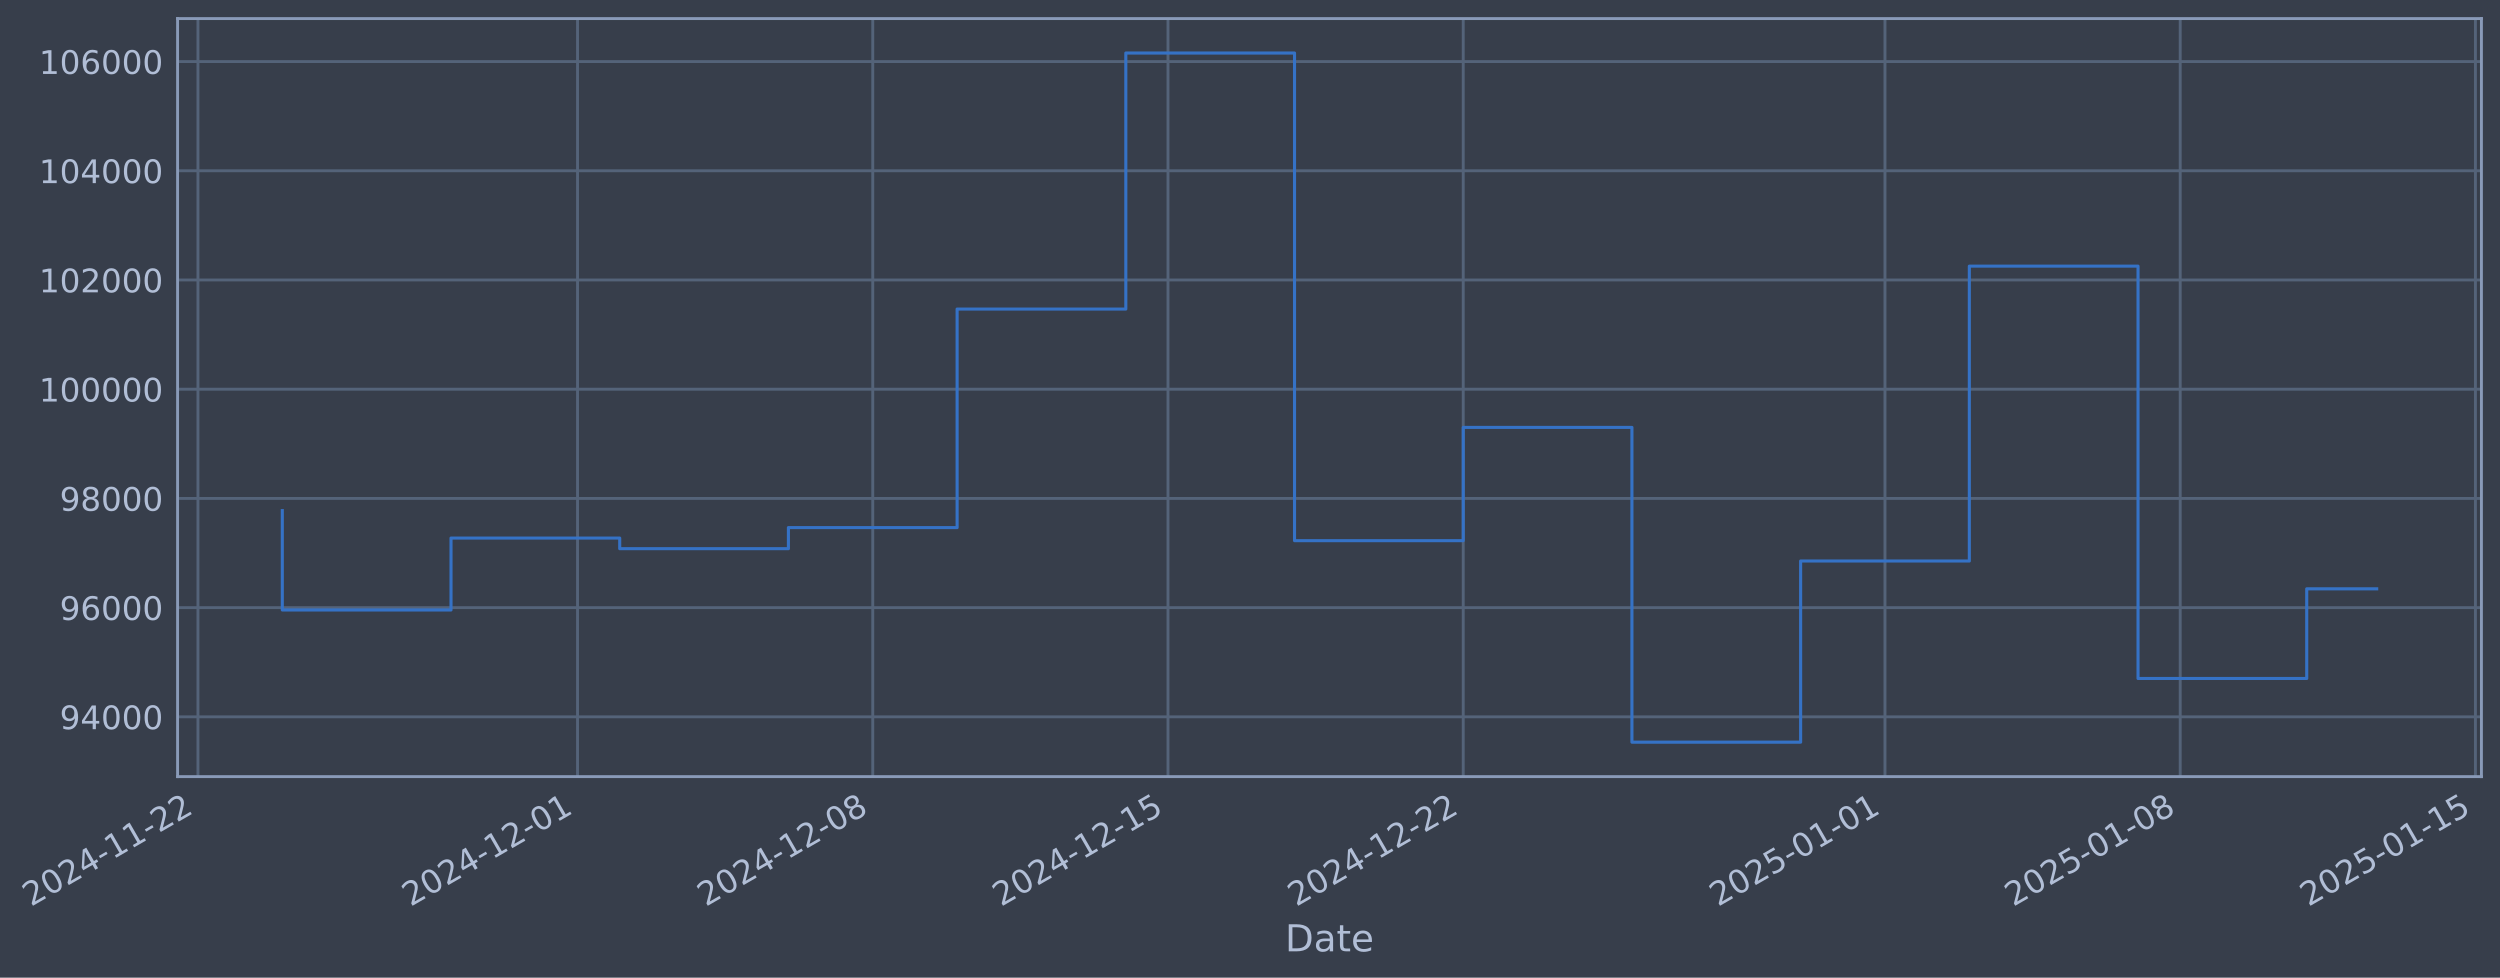
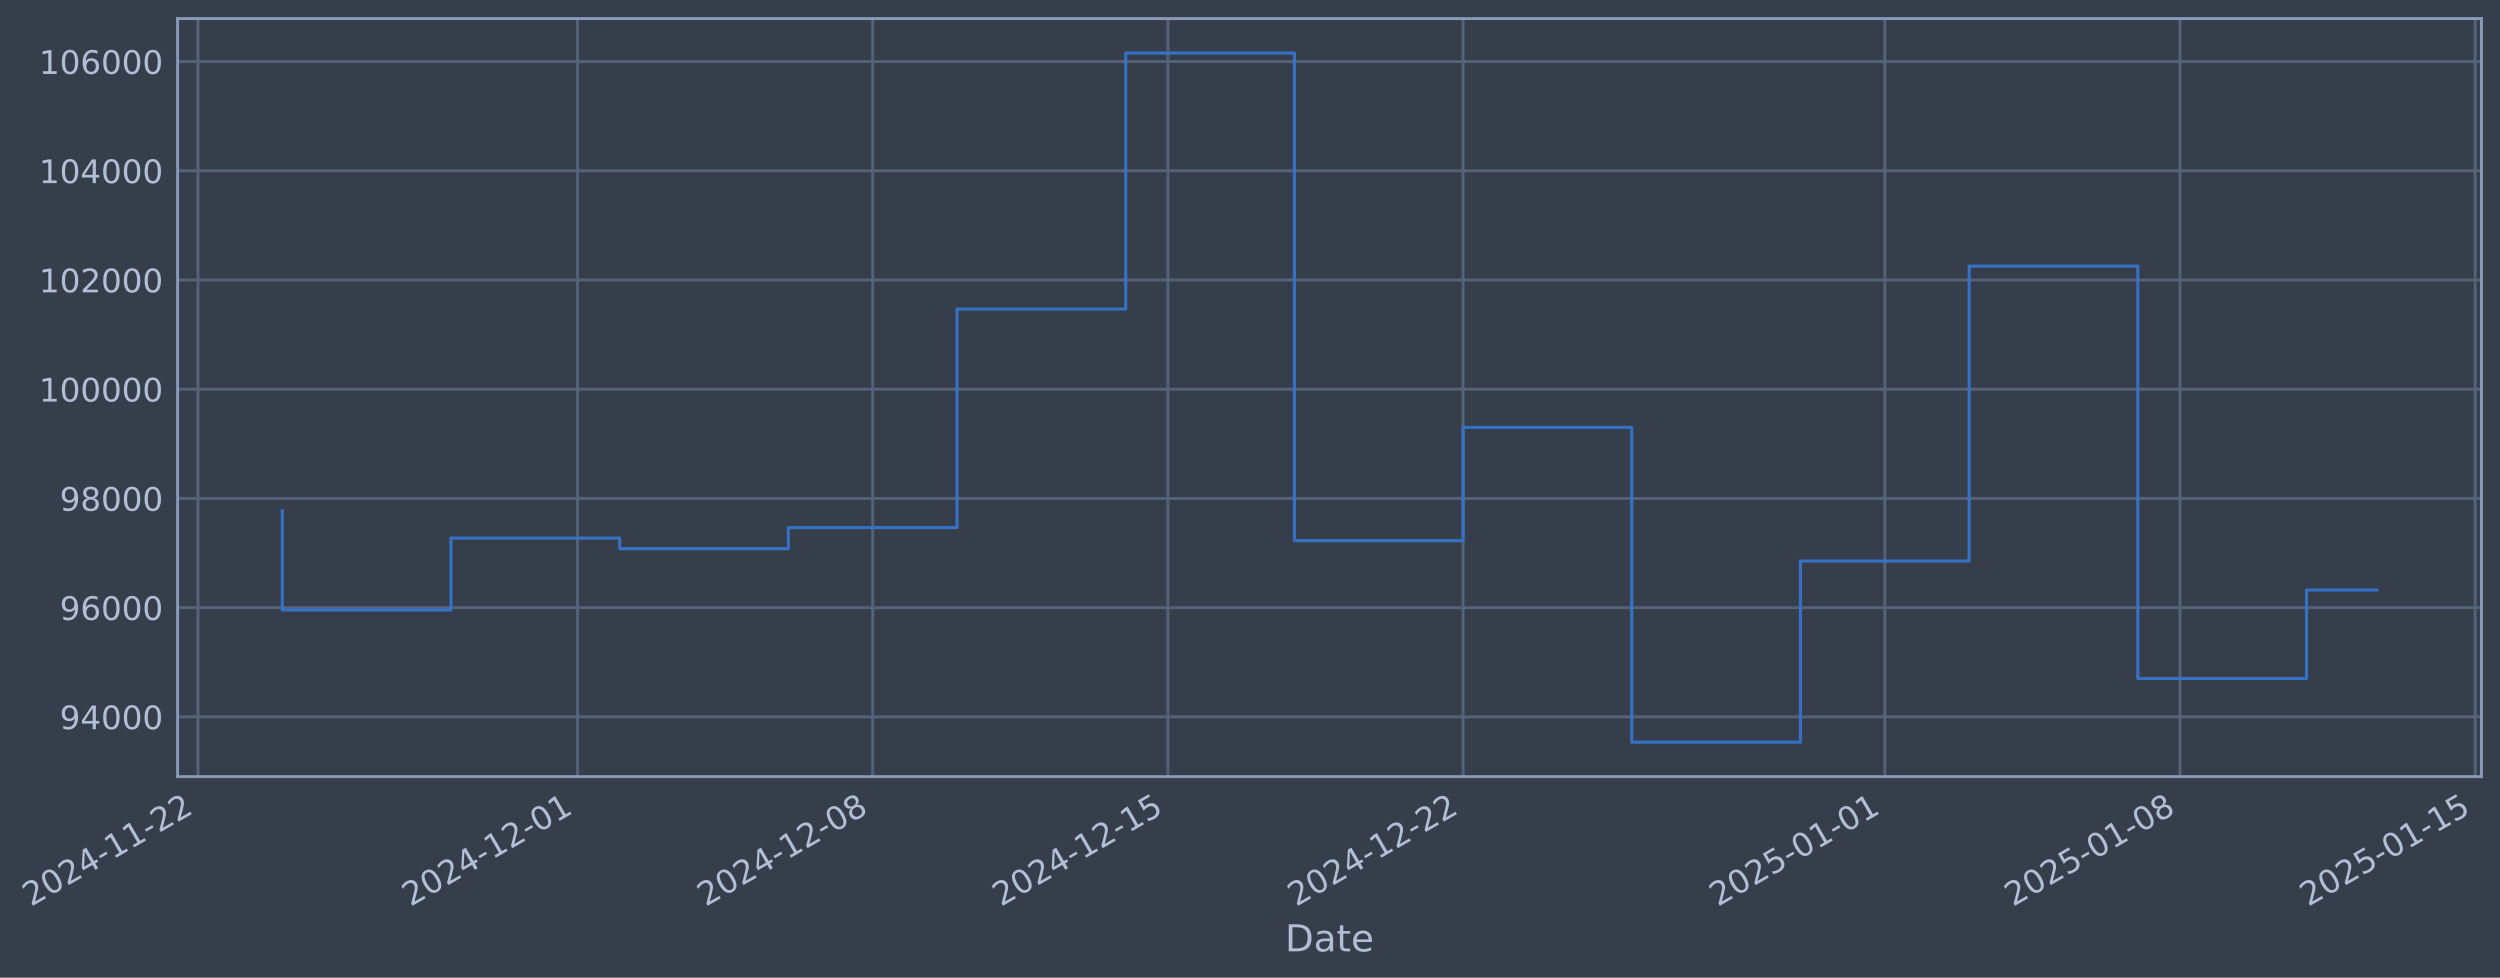
- <svg xmlns="http://www.w3.org/2000/svg" xmlns:xlink="http://www.w3.org/1999/xlink" width="968.819pt" height="378.87pt" viewBox="0 0 968.819 378.87" version="1.1">
+ <svg xmlns="http://www.w3.org/2000/svg" xmlns:xlink="http://www.w3.org/1999/xlink" width="968.816pt" height="378.87pt" viewBox="0 0 968.816 378.87" version="1.1">
  <defs>
    <style type="text/css">*{stroke-linejoin: round; stroke-linecap: butt}</style>
  </defs>
  <g id="figure_1">
    <g id="patch_1">
-       <path d="M 0 378.87  L 968.819 378.87  L 968.819 0  L 0 0  z " style="fill: #373e4b" />
+       <path d="M 0 378.87  L 968.816 378.87  L 968.816 0  L 0 0  z " style="fill: #373e4b" />
    </g>
    <g id="axes_1">
      <g id="patch_2">
-         <path d="M 68.819 300.96  L 961.619 300.96  L 961.619 7.2  L 68.819 7.2  z " style="fill: #373e4b" />
+         <path d="M 68.816 300.96  L 961.616 300.96  L 961.616 7.2  L 68.816 7.2  z " style="fill: #373e4b" />
      </g>
      <g id="matplotlib.axis_1">
        <g id="xtick_1">
          <g id="line2d_1">
-             <path d="M 76.713 300.96  L 76.713 7.2  " clip-path="url(#pade9277e39)" style="fill: none; stroke: #546379; stroke-width: 1.12; stroke-linecap: square" />
+             <path d="M 76.713 300.96  L 76.713 7.2  " clip-path="url(#p07a199cb6e)" style="fill: none; stroke: #546379; stroke-width: 1.12; stroke-linecap: square" />
          </g>
          <g id="line2d_2" />
          <g id="text_1">
            <g style="fill: #b1bed6" transform="translate(11.98702 351.4642) rotate(-30) scale(0.126 -0.126)">
              <defs>
                <path id="DejaVuSans-32" d="M 1228 531  L 3431 531  L 3431 0  L 469 0  L 469 531  Q 828 903 1448 1529  Q 2069 2156 2228 2338  Q 2531 2678 2651 2914  Q 2772 3150 2772 3378  Q 2772 3750 2511 3984  Q 2250 4219 1831 4219  Q 1534 4219 1204 4116  Q 875 4013 500 3803  L 500 4441  Q 881 4594 1212 4672  Q 1544 4750 1819 4750  Q 2544 4750 2975 4387  Q 3406 4025 3406 3419  Q 3406 3131 3298 2873  Q 3191 2616 2906 2266  Q 2828 2175 2409 1742  Q 1991 1309 1228 531  z " transform="scale(0.015625)" />
                <path id="DejaVuSans-30" d="M 2034 4250  Q 1547 4250 1301 3770  Q 1056 3291 1056 2328  Q 1056 1369 1301 889  Q 1547 409 2034 409  Q 2525 409 2770 889  Q 3016 1369 3016 2328  Q 3016 3291 2770 3770  Q 2525 4250 2034 4250  z M 2034 4750  Q 2819 4750 3233 4129  Q 3647 3509 3647 2328  Q 3647 1150 3233 529  Q 2819 -91 2034 -91  Q 1250 -91 836 529  Q 422 1150 422 2328  Q 422 3509 836 4129  Q 1250 4750 2034 4750  z " transform="scale(0.015625)" />
                <path id="DejaVuSans-34" d="M 2419 4116  L 825 1625  L 2419 1625  L 2419 4116  z M 2253 4666  L 3047 4666  L 3047 1625  L 3713 1625  L 3713 1100  L 3047 1100  L 3047 0  L 2419 0  L 2419 1100  L 313 1100  L 313 1709  L 2253 4666  z " transform="scale(0.015625)" />
                <path id="DejaVuSans-2d" d="M 313 2009  L 1997 2009  L 1997 1497  L 313 1497  L 313 2009  z " transform="scale(0.015625)" />
                <path id="DejaVuSans-31" d="M 794 531  L 1825 531  L 1825 4091  L 703 3866  L 703 4441  L 1819 4666  L 2450 4666  L 2450 531  L 3481 531  L 3481 0  L 794 0  L 794 531  z " transform="scale(0.015625)" />
              </defs>
              <use xlink:href="#DejaVuSans-32" />
              <use xlink:href="#DejaVuSans-30" transform="translate(63.62305 0)" />
              <use xlink:href="#DejaVuSans-32" transform="translate(127.2461 0)" />
              <use xlink:href="#DejaVuSans-34" transform="translate(190.8691 0)" />
              <use xlink:href="#DejaVuSans-2d" transform="translate(254.4922 0)" />
              <use xlink:href="#DejaVuSans-31" transform="translate(290.5762 0)" />
              <use xlink:href="#DejaVuSans-31" transform="translate(354.1992 0)" />
              <use xlink:href="#DejaVuSans-2d" transform="translate(417.8223 0)" />
              <use xlink:href="#DejaVuSans-32" transform="translate(453.9062 0)" />
              <use xlink:href="#DejaVuSans-32" transform="translate(517.5293 0)" />
            </g>
          </g>
        </g>
        <g id="xtick_2">
          <g id="line2d_3">
-             <path d="M 223.81 300.96  L 223.81 7.2  " clip-path="url(#pade9277e39)" style="fill: none; stroke: #546379; stroke-width: 1.12; stroke-linecap: square" />
+             <path d="M 223.795 300.96  L 223.795 7.2  " clip-path="url(#p07a199cb6e)" style="fill: none; stroke: #546379; stroke-width: 1.12; stroke-linecap: square" />
          </g>
          <g id="line2d_4" />
          <g id="text_2">
-             <g style="fill: #b1bed6" transform="translate(159.0849 351.4642) rotate(-30) scale(0.126 -0.126)">
+             <g style="fill: #b1bed6" transform="translate(159.0694 351.4642) rotate(-30) scale(0.126 -0.126)">
              <use xlink:href="#DejaVuSans-32" />
              <use xlink:href="#DejaVuSans-30" transform="translate(63.62305 0)" />
              <use xlink:href="#DejaVuSans-32" transform="translate(127.2461 0)" />
              <use xlink:href="#DejaVuSans-34" transform="translate(190.8691 0)" />
              <use xlink:href="#DejaVuSans-2d" transform="translate(254.4922 0)" />
              <use xlink:href="#DejaVuSans-31" transform="translate(290.5762 0)" />
              <use xlink:href="#DejaVuSans-32" transform="translate(354.1992 0)" />
              <use xlink:href="#DejaVuSans-2d" transform="translate(417.8223 0)" />
              <use xlink:href="#DejaVuSans-30" transform="translate(453.9062 0)" />
              <use xlink:href="#DejaVuSans-31" transform="translate(517.5293 0)" />
            </g>
          </g>
        </g>
        <g id="xtick_3">
          <g id="line2d_5">
-             <path d="M 338.22 300.96  L 338.22 7.2  " clip-path="url(#pade9277e39)" style="fill: none; stroke: #546379; stroke-width: 1.12; stroke-linecap: square" />
+             <path d="M 338.192 300.96  L 338.192 7.2  " clip-path="url(#p07a199cb6e)" style="fill: none; stroke: #546379; stroke-width: 1.12; stroke-linecap: square" />
          </g>
          <g id="line2d_6" />
          <g id="text_3">
-             <g style="fill: #b1bed6" transform="translate(273.4944 351.4642) rotate(-30) scale(0.126 -0.126)">
+             <g style="fill: #b1bed6" transform="translate(273.4668 351.4642) rotate(-30) scale(0.126 -0.126)">
              <defs>
                <path id="DejaVuSans-38" d="M 2034 2216  Q 1584 2216 1326 1975  Q 1069 1734 1069 1313  Q 1069 891 1326 650  Q 1584 409 2034 409  Q 2484 409 2743 651  Q 3003 894 3003 1313  Q 3003 1734 2745 1975  Q 2488 2216 2034 2216  z M 1403 2484  Q 997 2584 770 2862  Q 544 3141 544 3541  Q 544 4100 942 4425  Q 1341 4750 2034 4750  Q 2731 4750 3128 4425  Q 3525 4100 3525 3541  Q 3525 3141 3298 2862  Q 3072 2584 2669 2484  Q 3125 2378 3379 2068  Q 3634 1759 3634 1313  Q 3634 634 3220 271  Q 2806 -91 2034 -91  Q 1263 -91 848 271  Q 434 634 434 1313  Q 434 1759 690 2068  Q 947 2378 1403 2484  z M 1172 3481  Q 1172 3119 1398 2916  Q 1625 2713 2034 2713  Q 2441 2713 2670 2916  Q 2900 3119 2900 3481  Q 2900 3844 2670 4047  Q 2441 4250 2034 4250  Q 1625 4250 1398 4047  Q 1172 3844 1172 3481  z " transform="scale(0.015625)" />
              </defs>
              <use xlink:href="#DejaVuSans-32" />
              <use xlink:href="#DejaVuSans-30" transform="translate(63.62305 0)" />
              <use xlink:href="#DejaVuSans-32" transform="translate(127.2461 0)" />
              <use xlink:href="#DejaVuSans-34" transform="translate(190.8691 0)" />
              <use xlink:href="#DejaVuSans-2d" transform="translate(254.4922 0)" />
              <use xlink:href="#DejaVuSans-31" transform="translate(290.5762 0)" />
              <use xlink:href="#DejaVuSans-32" transform="translate(354.1992 0)" />
              <use xlink:href="#DejaVuSans-2d" transform="translate(417.8223 0)" />
              <use xlink:href="#DejaVuSans-30" transform="translate(453.9062 0)" />
              <use xlink:href="#DejaVuSans-38" transform="translate(517.5293 0)" />
            </g>
          </g>
        </g>
        <g id="xtick_4">
          <g id="line2d_7">
-             <path d="M 452.629 300.96  L 452.629 7.2  " clip-path="url(#pade9277e39)" style="fill: none; stroke: #546379; stroke-width: 1.12; stroke-linecap: square" />
+             <path d="M 452.59 300.96  L 452.59 7.2  " clip-path="url(#p07a199cb6e)" style="fill: none; stroke: #546379; stroke-width: 1.12; stroke-linecap: square" />
          </g>
          <g id="line2d_8" />
          <g id="text_4">
-             <g style="fill: #b1bed6" transform="translate(387.9039 351.4642) rotate(-30) scale(0.126 -0.126)">
+             <g style="fill: #b1bed6" transform="translate(387.8642 351.4642) rotate(-30) scale(0.126 -0.126)">
              <defs>
                <path id="DejaVuSans-35" d="M 691 4666  L 3169 4666  L 3169 4134  L 1269 4134  L 1269 2991  Q 1406 3038 1543 3061  Q 1681 3084 1819 3084  Q 2600 3084 3056 2656  Q 3513 2228 3513 1497  Q 3513 744 3044 326  Q 2575 -91 1722 -91  Q 1428 -91 1123 -41  Q 819 9 494 109  L 494 744  Q 775 591 1075 516  Q 1375 441 1709 441  Q 2250 441 2565 725  Q 2881 1009 2881 1497  Q 2881 1984 2565 2268  Q 2250 2553 1709 2553  Q 1456 2553 1204 2497  Q 953 2441 691 2322  L 691 4666  z " transform="scale(0.015625)" />
              </defs>
              <use xlink:href="#DejaVuSans-32" />
              <use xlink:href="#DejaVuSans-30" transform="translate(63.62305 0)" />
              <use xlink:href="#DejaVuSans-32" transform="translate(127.2461 0)" />
              <use xlink:href="#DejaVuSans-34" transform="translate(190.8691 0)" />
              <use xlink:href="#DejaVuSans-2d" transform="translate(254.4922 0)" />
              <use xlink:href="#DejaVuSans-31" transform="translate(290.5762 0)" />
              <use xlink:href="#DejaVuSans-32" transform="translate(354.1992 0)" />
              <use xlink:href="#DejaVuSans-2d" transform="translate(417.8223 0)" />
              <use xlink:href="#DejaVuSans-31" transform="translate(453.9062 0)" />
              <use xlink:href="#DejaVuSans-35" transform="translate(517.5293 0)" />
            </g>
          </g>
        </g>
        <g id="xtick_5">
          <g id="line2d_9">
-             <path d="M 567.039 300.96  L 567.039 7.2  " clip-path="url(#pade9277e39)" style="fill: none; stroke: #546379; stroke-width: 1.12; stroke-linecap: square" />
+             <path d="M 566.987 300.96  L 566.987 7.2  " clip-path="url(#p07a199cb6e)" style="fill: none; stroke: #546379; stroke-width: 1.12; stroke-linecap: square" />
          </g>
          <g id="line2d_10" />
          <g id="text_5">
-             <g style="fill: #b1bed6" transform="translate(502.3134 351.4642) rotate(-30) scale(0.126 -0.126)">
+             <g style="fill: #b1bed6" transform="translate(502.2616 351.4642) rotate(-30) scale(0.126 -0.126)">
              <use xlink:href="#DejaVuSans-32" />
              <use xlink:href="#DejaVuSans-30" transform="translate(63.62305 0)" />
              <use xlink:href="#DejaVuSans-32" transform="translate(127.2461 0)" />
              <use xlink:href="#DejaVuSans-34" transform="translate(190.8691 0)" />
              <use xlink:href="#DejaVuSans-2d" transform="translate(254.4922 0)" />
              <use xlink:href="#DejaVuSans-31" transform="translate(290.5762 0)" />
              <use xlink:href="#DejaVuSans-32" transform="translate(354.1992 0)" />
              <use xlink:href="#DejaVuSans-2d" transform="translate(417.8223 0)" />
              <use xlink:href="#DejaVuSans-32" transform="translate(453.9062 0)" />
              <use xlink:href="#DejaVuSans-32" transform="translate(517.5293 0)" />
            </g>
          </g>
        </g>
        <g id="xtick_6">
          <g id="line2d_11">
-             <path d="M 730.481 300.96  L 730.481 7.2  " clip-path="url(#pade9277e39)" style="fill: none; stroke: #546379; stroke-width: 1.12; stroke-linecap: square" />
+             <path d="M 730.412 300.96  L 730.412 7.2  " clip-path="url(#p07a199cb6e)" style="fill: none; stroke: #546379; stroke-width: 1.12; stroke-linecap: square" />
          </g>
          <g id="line2d_12" />
          <g id="text_6">
-             <g style="fill: #b1bed6" transform="translate(665.7555 351.4642) rotate(-30) scale(0.126 -0.126)">
+             <g style="fill: #b1bed6" transform="translate(665.6865 351.4642) rotate(-30) scale(0.126 -0.126)">
              <use xlink:href="#DejaVuSans-32" />
              <use xlink:href="#DejaVuSans-30" transform="translate(63.62305 0)" />
              <use xlink:href="#DejaVuSans-32" transform="translate(127.2461 0)" />
              <use xlink:href="#DejaVuSans-35" transform="translate(190.8691 0)" />
              <use xlink:href="#DejaVuSans-2d" transform="translate(254.4922 0)" />
              <use xlink:href="#DejaVuSans-30" transform="translate(290.5762 0)" />
              <use xlink:href="#DejaVuSans-31" transform="translate(354.1992 0)" />
              <use xlink:href="#DejaVuSans-2d" transform="translate(417.8223 0)" />
              <use xlink:href="#DejaVuSans-30" transform="translate(453.9062 0)" />
              <use xlink:href="#DejaVuSans-31" transform="translate(517.5293 0)" />
            </g>
          </g>
        </g>
        <g id="xtick_7">
          <g id="line2d_13">
-             <path d="M 844.89 300.96  L 844.89 7.2  " clip-path="url(#pade9277e39)" style="fill: none; stroke: #546379; stroke-width: 1.12; stroke-linecap: square" />
+             <path d="M 844.809 300.96  L 844.809 7.2  " clip-path="url(#p07a199cb6e)" style="fill: none; stroke: #546379; stroke-width: 1.12; stroke-linecap: square" />
          </g>
          <g id="line2d_14" />
          <g id="text_7">
-             <g style="fill: #b1bed6" transform="translate(780.165 351.4642) rotate(-30) scale(0.126 -0.126)">
+             <g style="fill: #b1bed6" transform="translate(780.0839 351.4642) rotate(-30) scale(0.126 -0.126)">
              <use xlink:href="#DejaVuSans-32" />
              <use xlink:href="#DejaVuSans-30" transform="translate(63.62305 0)" />
              <use xlink:href="#DejaVuSans-32" transform="translate(127.2461 0)" />
              <use xlink:href="#DejaVuSans-35" transform="translate(190.8691 0)" />
              <use xlink:href="#DejaVuSans-2d" transform="translate(254.4922 0)" />
              <use xlink:href="#DejaVuSans-30" transform="translate(290.5762 0)" />
              <use xlink:href="#DejaVuSans-31" transform="translate(354.1992 0)" />
              <use xlink:href="#DejaVuSans-2d" transform="translate(417.8223 0)" />
              <use xlink:href="#DejaVuSans-30" transform="translate(453.9062 0)" />
              <use xlink:href="#DejaVuSans-38" transform="translate(517.5293 0)" />
            </g>
          </g>
        </g>
        <g id="xtick_8">
          <g id="line2d_15">
-             <path d="M 959.3 300.96  L 959.3 7.2  " clip-path="url(#pade9277e39)" style="fill: none; stroke: #546379; stroke-width: 1.12; stroke-linecap: square" />
+             <path d="M 959.207 300.96  L 959.207 7.2  " clip-path="url(#p07a199cb6e)" style="fill: none; stroke: #546379; stroke-width: 1.12; stroke-linecap: square" />
          </g>
          <g id="line2d_16" />
          <g id="text_8">
-             <g style="fill: #b1bed6" transform="translate(894.5745 351.4642) rotate(-30) scale(0.126 -0.126)">
+             <g style="fill: #b1bed6" transform="translate(894.4813 351.4642) rotate(-30) scale(0.126 -0.126)">
              <use xlink:href="#DejaVuSans-32" />
              <use xlink:href="#DejaVuSans-30" transform="translate(63.62305 0)" />
              <use xlink:href="#DejaVuSans-32" transform="translate(127.2461 0)" />
              <use xlink:href="#DejaVuSans-35" transform="translate(190.8691 0)" />
              <use xlink:href="#DejaVuSans-2d" transform="translate(254.4922 0)" />
              <use xlink:href="#DejaVuSans-30" transform="translate(290.5762 0)" />
              <use xlink:href="#DejaVuSans-31" transform="translate(354.1992 0)" />
              <use xlink:href="#DejaVuSans-2d" transform="translate(417.8223 0)" />
              <use xlink:href="#DejaVuSans-31" transform="translate(453.9062 0)" />
              <use xlink:href="#DejaVuSans-35" transform="translate(517.5293 0)" />
            </g>
          </g>
        </g>
        <g id="text_9">
-           <g style="fill: #b1bed6" transform="translate(498.01 368.6753) scale(0.144 -0.144)">
+           <g style="fill: #b1bed6" transform="translate(498.0066 368.6753) scale(0.144 -0.144)">
            <defs>
              <path id="DejaVuSans-44" d="M 1259 4147  L 1259 519  L 2022 519  Q 2988 519 3436 956  Q 3884 1394 3884 2338  Q 3884 3275 3436 3711  Q 2988 4147 2022 4147  L 1259 4147  z M 628 4666  L 1925 4666  Q 3281 4666 3915 4102  Q 4550 3538 4550 2338  Q 4550 1131 3912 565  Q 3275 0 1925 0  L 628 0  L 628 4666  z " transform="scale(0.015625)" />
              <path id="DejaVuSans-61" d="M 2194 1759  Q 1497 1759 1228 1600  Q 959 1441 959 1056  Q 959 750 1161 570  Q 1363 391 1709 391  Q 2188 391 2477 730  Q 2766 1069 2766 1631  L 2766 1759  L 2194 1759  z M 3341 1997  L 3341 0  L 2766 0  L 2766 531  Q 2569 213 2275 61  Q 1981 -91 1556 -91  Q 1019 -91 701 211  Q 384 513 384 1019  Q 384 1609 779 1909  Q 1175 2209 1959 2209  L 2766 2209  L 2766 2266  Q 2766 2663 2505 2880  Q 2244 3097 1772 3097  Q 1472 3097 1187 3025  Q 903 2953 641 2809  L 641 3341  Q 956 3463 1253 3523  Q 1550 3584 1831 3584  Q 2591 3584 2966 3190  Q 3341 2797 3341 1997  z " transform="scale(0.015625)" />
              <path id="DejaVuSans-74" d="M 1172 4494  L 1172 3500  L 2356 3500  L 2356 3053  L 1172 3053  L 1172 1153  Q 1172 725 1289 603  Q 1406 481 1766 481  L 2356 481  L 2356 0  L 1766 0  Q 1100 0 847 248  Q 594 497 594 1153  L 594 3053  L 172 3053  L 172 3500  L 594 3500  L 594 4494  L 1172 4494  z " transform="scale(0.015625)" />
              <path id="DejaVuSans-65" d="M 3597 1894  L 3597 1613  L 953 1613  Q 991 1019 1311 708  Q 1631 397 2203 397  Q 2534 397 2845 478  Q 3156 559 3463 722  L 3463 178  Q 3153 47 2828 -22  Q 2503 -91 2169 -91  Q 1331 -91 842 396  Q 353 884 353 1716  Q 353 2575 817 3079  Q 1281 3584 2069 3584  Q 2775 3584 3186 3129  Q 3597 2675 3597 1894  z M 3022 2063  Q 3016 2534 2758 2815  Q 2500 3097 2075 3097  Q 1594 3097 1305 2825  Q 1016 2553 972 2059  L 3022 2063  z " transform="scale(0.015625)" />
            </defs>
            <use xlink:href="#DejaVuSans-44" />
            <use xlink:href="#DejaVuSans-61" transform="translate(77.00195 0)" />
            <use xlink:href="#DejaVuSans-74" transform="translate(138.2812 0)" />
            <use xlink:href="#DejaVuSans-65" transform="translate(177.4902 0)" />
          </g>
        </g>
      </g>
      <g id="matplotlib.axis_2">
        <g id="ytick_1">
          <g id="line2d_17">
-             <path d="M 68.819 277.797  L 961.619 277.797  " clip-path="url(#pade9277e39)" style="fill: none; stroke: #546379; stroke-width: 1.12; stroke-linecap: square" />
+             <path d="M 68.816 277.797  L 961.616 277.797  " clip-path="url(#p07a199cb6e)" style="fill: none; stroke: #546379; stroke-width: 1.12; stroke-linecap: square" />
          </g>
          <g id="line2d_18" />
          <g id="text_10">
-             <g style="fill: #b1bed6" transform="translate(23.13538 282.5841) scale(0.126 -0.126)">
+             <g style="fill: #b1bed6" transform="translate(23.13193 282.5841) scale(0.126 -0.126)">
              <defs>
                <path id="DejaVuSans-39" d="M 703 97  L 703 672  Q 941 559 1184 500  Q 1428 441 1663 441  Q 2288 441 2617 861  Q 2947 1281 2994 2138  Q 2813 1869 2534 1725  Q 2256 1581 1919 1581  Q 1219 1581 811 2004  Q 403 2428 403 3163  Q 403 3881 828 4315  Q 1253 4750 1959 4750  Q 2769 4750 3195 4129  Q 3622 3509 3622 2328  Q 3622 1225 3098 567  Q 2575 -91 1691 -91  Q 1453 -91 1209 -44  Q 966 3 703 97  z M 1959 2075  Q 2384 2075 2632 2365  Q 2881 2656 2881 3163  Q 2881 3666 2632 3958  Q 2384 4250 1959 4250  Q 1534 4250 1286 3958  Q 1038 3666 1038 3163  Q 1038 2656 1286 2365  Q 1534 2075 1959 2075  z " transform="scale(0.015625)" />
              </defs>
              <use xlink:href="#DejaVuSans-39" />
              <use xlink:href="#DejaVuSans-34" transform="translate(63.62305 0)" />
              <use xlink:href="#DejaVuSans-30" transform="translate(127.2461 0)" />
              <use xlink:href="#DejaVuSans-30" transform="translate(190.8691 0)" />
              <use xlink:href="#DejaVuSans-30" transform="translate(254.4922 0)" />
            </g>
          </g>
        </g>
        <g id="ytick_2">
          <g id="line2d_19">
-             <path d="M 68.819 235.473  L 961.619 235.473  " clip-path="url(#pade9277e39)" style="fill: none; stroke: #546379; stroke-width: 1.12; stroke-linecap: square" />
+             <path d="M 68.816 235.473  L 961.616 235.473  " clip-path="url(#p07a199cb6e)" style="fill: none; stroke: #546379; stroke-width: 1.12; stroke-linecap: square" />
          </g>
          <g id="line2d_20" />
          <g id="text_11">
-             <g style="fill: #b1bed6" transform="translate(23.13538 240.2602) scale(0.126 -0.126)">
+             <g style="fill: #b1bed6" transform="translate(23.13193 240.2602) scale(0.126 -0.126)">
              <defs>
                <path id="DejaVuSans-36" d="M 2113 2584  Q 1688 2584 1439 2293  Q 1191 2003 1191 1497  Q 1191 994 1439 701  Q 1688 409 2113 409  Q 2538 409 2786 701  Q 3034 994 3034 1497  Q 3034 2003 2786 2293  Q 2538 2584 2113 2584  z M 3366 4563  L 3366 3988  Q 3128 4100 2886 4159  Q 2644 4219 2406 4219  Q 1781 4219 1451 3797  Q 1122 3375 1075 2522  Q 1259 2794 1537 2939  Q 1816 3084 2150 3084  Q 2853 3084 3261 2657  Q 3669 2231 3669 1497  Q 3669 778 3244 343  Q 2819 -91 2113 -91  Q 1303 -91 875 529  Q 447 1150 447 2328  Q 447 3434 972 4092  Q 1497 4750 2381 4750  Q 2619 4750 2861 4703  Q 3103 4656 3366 4563  z " transform="scale(0.015625)" />
              </defs>
              <use xlink:href="#DejaVuSans-39" />
              <use xlink:href="#DejaVuSans-36" transform="translate(63.62305 0)" />
              <use xlink:href="#DejaVuSans-30" transform="translate(127.2461 0)" />
              <use xlink:href="#DejaVuSans-30" transform="translate(190.8691 0)" />
              <use xlink:href="#DejaVuSans-30" transform="translate(254.4922 0)" />
            </g>
          </g>
        </g>
        <g id="ytick_3">
          <g id="line2d_21">
-             <path d="M 68.819 193.149  L 961.619 193.149  " clip-path="url(#pade9277e39)" style="fill: none; stroke: #546379; stroke-width: 1.12; stroke-linecap: square" />
+             <path d="M 68.816 193.149  L 961.616 193.149  " clip-path="url(#p07a199cb6e)" style="fill: none; stroke: #546379; stroke-width: 1.12; stroke-linecap: square" />
          </g>
          <g id="line2d_22" />
          <g id="text_12">
-             <g style="fill: #b1bed6" transform="translate(23.13538 197.9364) scale(0.126 -0.126)">
+             <g style="fill: #b1bed6" transform="translate(23.13193 197.9364) scale(0.126 -0.126)">
              <use xlink:href="#DejaVuSans-39" />
              <use xlink:href="#DejaVuSans-38" transform="translate(63.62305 0)" />
              <use xlink:href="#DejaVuSans-30" transform="translate(127.2461 0)" />
              <use xlink:href="#DejaVuSans-30" transform="translate(190.8691 0)" />
              <use xlink:href="#DejaVuSans-30" transform="translate(254.4922 0)" />
            </g>
          </g>
        </g>
        <g id="ytick_4">
          <g id="line2d_23">
-             <path d="M 68.819 150.826  L 961.619 150.826  " clip-path="url(#pade9277e39)" style="fill: none; stroke: #546379; stroke-width: 1.12; stroke-linecap: square" />
+             <path d="M 68.816 150.826  L 961.616 150.826  " clip-path="url(#p07a199cb6e)" style="fill: none; stroke: #546379; stroke-width: 1.12; stroke-linecap: square" />
          </g>
          <g id="line2d_24" />
          <g id="text_13">
-             <g style="fill: #b1bed6" transform="translate(15.11863 155.6126) scale(0.126 -0.126)">
+             <g style="fill: #b1bed6" transform="translate(15.11518 155.6126) scale(0.126 -0.126)">
              <use xlink:href="#DejaVuSans-31" />
              <use xlink:href="#DejaVuSans-30" transform="translate(63.62305 0)" />
              <use xlink:href="#DejaVuSans-30" transform="translate(127.2461 0)" />
              <use xlink:href="#DejaVuSans-30" transform="translate(190.8691 0)" />
              <use xlink:href="#DejaVuSans-30" transform="translate(254.4922 0)" />
              <use xlink:href="#DejaVuSans-30" transform="translate(318.1152 0)" />
            </g>
          </g>
        </g>
        <g id="ytick_5">
          <g id="line2d_25">
-             <path d="M 68.819 108.502  L 961.619 108.502  " clip-path="url(#pade9277e39)" style="fill: none; stroke: #546379; stroke-width: 1.12; stroke-linecap: square" />
+             <path d="M 68.816 108.502  L 961.616 108.502  " clip-path="url(#p07a199cb6e)" style="fill: none; stroke: #546379; stroke-width: 1.12; stroke-linecap: square" />
          </g>
          <g id="line2d_26" />
          <g id="text_14">
-             <g style="fill: #b1bed6" transform="translate(15.11863 113.2888) scale(0.126 -0.126)">
+             <g style="fill: #b1bed6" transform="translate(15.11518 113.2888) scale(0.126 -0.126)">
              <use xlink:href="#DejaVuSans-31" />
              <use xlink:href="#DejaVuSans-30" transform="translate(63.62305 0)" />
              <use xlink:href="#DejaVuSans-32" transform="translate(127.2461 0)" />
              <use xlink:href="#DejaVuSans-30" transform="translate(190.8691 0)" />
              <use xlink:href="#DejaVuSans-30" transform="translate(254.4922 0)" />
              <use xlink:href="#DejaVuSans-30" transform="translate(318.1152 0)" />
            </g>
          </g>
        </g>
        <g id="ytick_6">
          <g id="line2d_27">
-             <path d="M 68.819 66.178  L 961.619 66.178  " clip-path="url(#pade9277e39)" style="fill: none; stroke: #546379; stroke-width: 1.12; stroke-linecap: square" />
+             <path d="M 68.816 66.178  L 961.616 66.178  " clip-path="url(#p07a199cb6e)" style="fill: none; stroke: #546379; stroke-width: 1.12; stroke-linecap: square" />
          </g>
          <g id="line2d_28" />
          <g id="text_15">
-             <g style="fill: #b1bed6" transform="translate(15.11863 70.96502) scale(0.126 -0.126)">
+             <g style="fill: #b1bed6" transform="translate(15.11518 70.96502) scale(0.126 -0.126)">
              <use xlink:href="#DejaVuSans-31" />
              <use xlink:href="#DejaVuSans-30" transform="translate(63.62305 0)" />
              <use xlink:href="#DejaVuSans-34" transform="translate(127.2461 0)" />
              <use xlink:href="#DejaVuSans-30" transform="translate(190.8691 0)" />
              <use xlink:href="#DejaVuSans-30" transform="translate(254.4922 0)" />
              <use xlink:href="#DejaVuSans-30" transform="translate(318.1152 0)" />
            </g>
          </g>
        </g>
        <g id="ytick_7">
          <g id="line2d_29">
-             <path d="M 68.819 23.854  L 961.619 23.854  " clip-path="url(#pade9277e39)" style="fill: none; stroke: #546379; stroke-width: 1.12; stroke-linecap: square" />
+             <path d="M 68.816 23.854  L 961.616 23.854  " clip-path="url(#p07a199cb6e)" style="fill: none; stroke: #546379; stroke-width: 1.12; stroke-linecap: square" />
          </g>
          <g id="line2d_30" />
          <g id="text_16">
-             <g style="fill: #b1bed6" transform="translate(15.11863 28.64121) scale(0.126 -0.126)">
+             <g style="fill: #b1bed6" transform="translate(15.11518 28.64121) scale(0.126 -0.126)">
              <use xlink:href="#DejaVuSans-31" />
              <use xlink:href="#DejaVuSans-30" transform="translate(63.62305 0)" />
              <use xlink:href="#DejaVuSans-36" transform="translate(127.2461 0)" />
              <use xlink:href="#DejaVuSans-30" transform="translate(190.8691 0)" />
              <use xlink:href="#DejaVuSans-30" transform="translate(254.4922 0)" />
              <use xlink:href="#DejaVuSans-30" transform="translate(318.1152 0)" />
            </g>
          </g>
        </g>
      </g>
      <g id="line2d_31">
-         <path d="M 109.401 197.87  L 109.401 236.383  L 174.778 236.383  L 174.778 208.521  L 240.155 208.521  L 240.155 212.628  L 305.531 212.628  L 305.531 204.459  L 370.908 204.459  L 370.908 119.77  L 436.285 119.77  L 436.285 20.553  L 501.662 20.553  L 501.662 209.517  L 567.039 209.517  L 567.039 165.636  L 632.416 165.636  L 632.416 287.607  L 697.793 287.607  L 697.793 217.409  L 763.169 217.409  L 763.169 103.141  L 828.546 103.141  L 828.546 262.927  L 893.923 262.927  L 893.923 228.185  L 921.037 228.185  " clip-path="url(#pade9277e39)" style="fill: none; stroke: #3572c6; stroke-width: 1.2; stroke-linecap: square" />
+         <path d="M 109.397 197.87  L 109.397 236.383  L 174.767 236.383  L 174.767 208.521  L 240.137 208.521  L 240.137 212.628  L 305.507 212.628  L 305.507 204.459  L 370.877 204.459  L 370.877 119.77  L 436.247 119.77  L 436.247 20.553  L 501.617 20.553  L 501.617 209.517  L 566.987 209.517  L 566.987 165.636  L 632.357 165.636  L 632.357 287.607  L 697.727 287.607  L 697.727 217.409  L 763.097 217.409  L 763.097 103.141  L 828.467 103.141  L 828.467 262.927  L 893.837 262.927  L 893.837 228.644  L 921.034 228.644  " clip-path="url(#p07a199cb6e)" style="fill: none; stroke: #3572c6; stroke-width: 1.2; stroke-linecap: square" />
      </g>
      <g id="patch_3">
-         <path d="M 68.819 300.96  L 68.819 7.2  " style="fill: none; stroke: #899ab8; stroke-width: 1.12; stroke-linejoin: miter; stroke-linecap: square" />
+         <path d="M 68.816 300.96  L 68.816 7.2  " style="fill: none; stroke: #899ab8; stroke-width: 1.12; stroke-linejoin: miter; stroke-linecap: square" />
      </g>
      <g id="patch_4">
-         <path d="M 961.619 300.96  L 961.619 7.2  " style="fill: none; stroke: #899ab8; stroke-width: 1.12; stroke-linejoin: miter; stroke-linecap: square" />
+         <path d="M 961.616 300.96  L 961.616 7.2  " style="fill: none; stroke: #899ab8; stroke-width: 1.12; stroke-linejoin: miter; stroke-linecap: square" />
      </g>
      <g id="patch_5">
-         <path d="M 68.819 300.96  L 961.619 300.96  " style="fill: none; stroke: #899ab8; stroke-width: 1.12; stroke-linejoin: miter; stroke-linecap: square" />
+         <path d="M 68.816 300.96  L 961.616 300.96  " style="fill: none; stroke: #899ab8; stroke-width: 1.12; stroke-linejoin: miter; stroke-linecap: square" />
      </g>
      <g id="patch_6">
-         <path d="M 68.819 7.2  L 961.619 7.2  " style="fill: none; stroke: #899ab8; stroke-width: 1.12; stroke-linejoin: miter; stroke-linecap: square" />
+         <path d="M 68.816 7.2  L 961.616 7.2  " style="fill: none; stroke: #899ab8; stroke-width: 1.12; stroke-linejoin: miter; stroke-linecap: square" />
      </g>
    </g>
  </g>
  <defs>
-     <clipPath id="pade9277e39">
-       <rect x="68.819" y="7.2" width="892.8" height="293.76" />
+     <clipPath id="p07a199cb6e">
+       <rect x="68.816" y="7.2" width="892.8" height="293.76" />
    </clipPath>
  </defs>
</svg>
